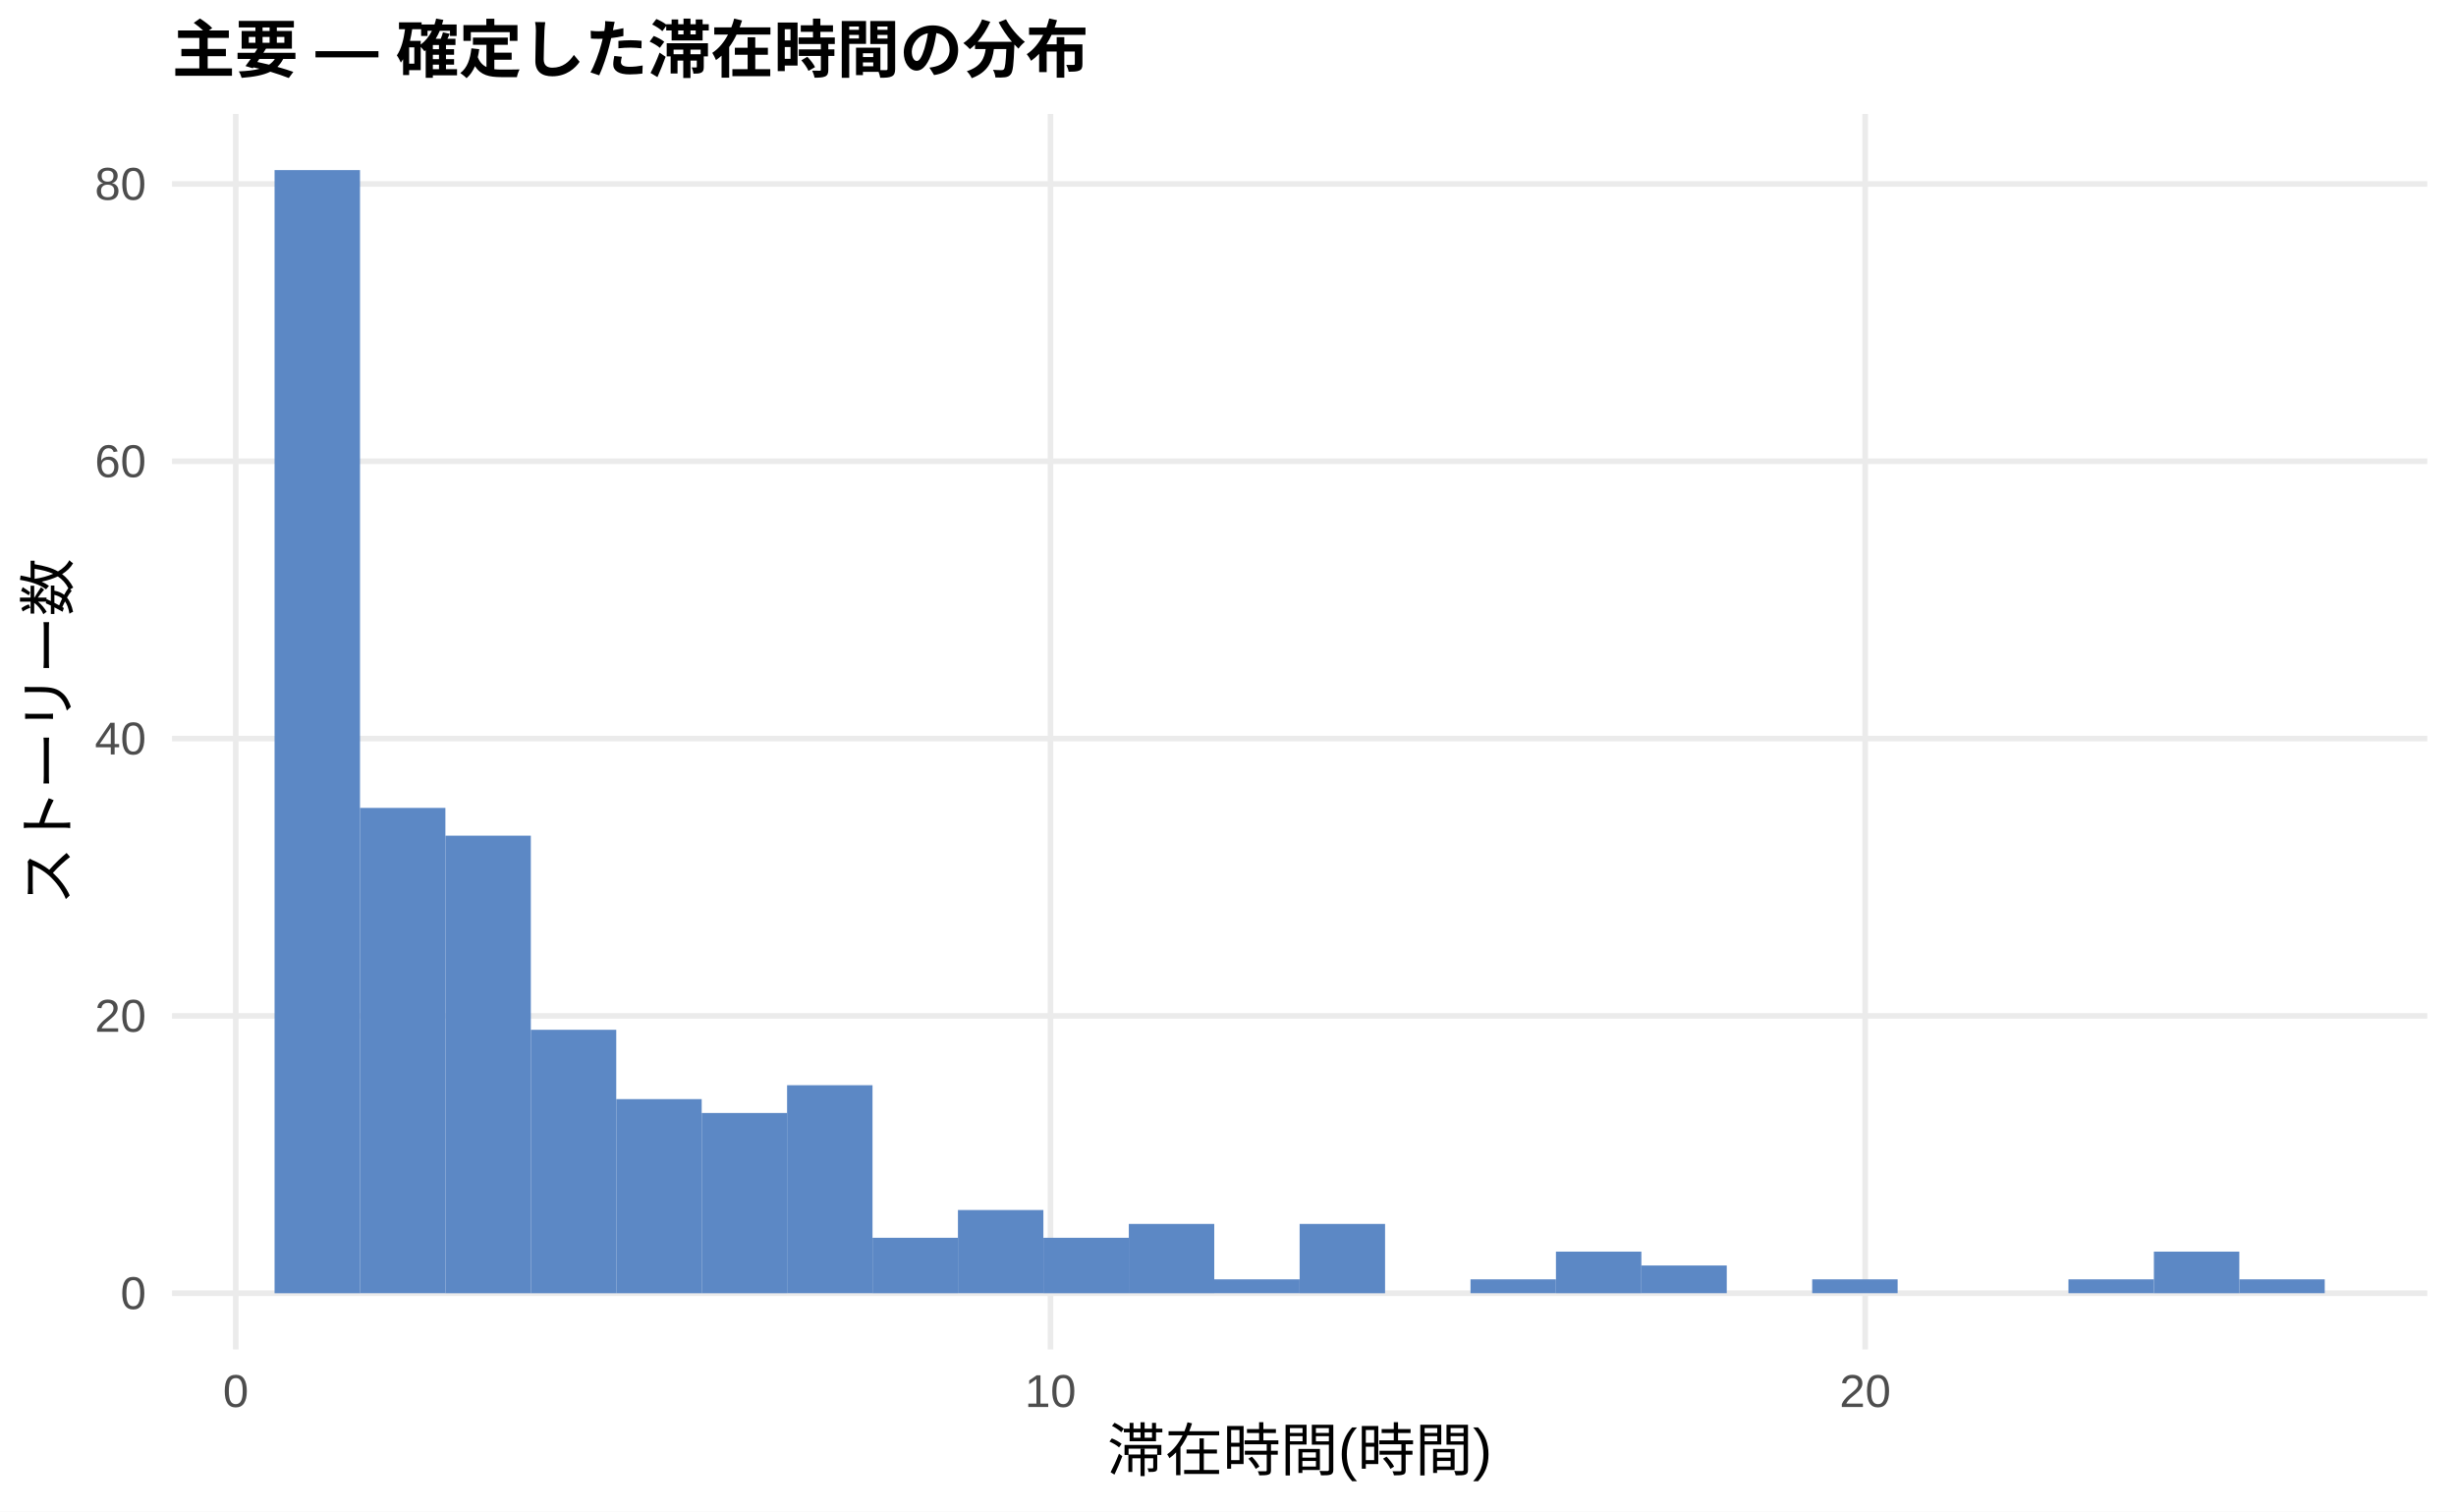
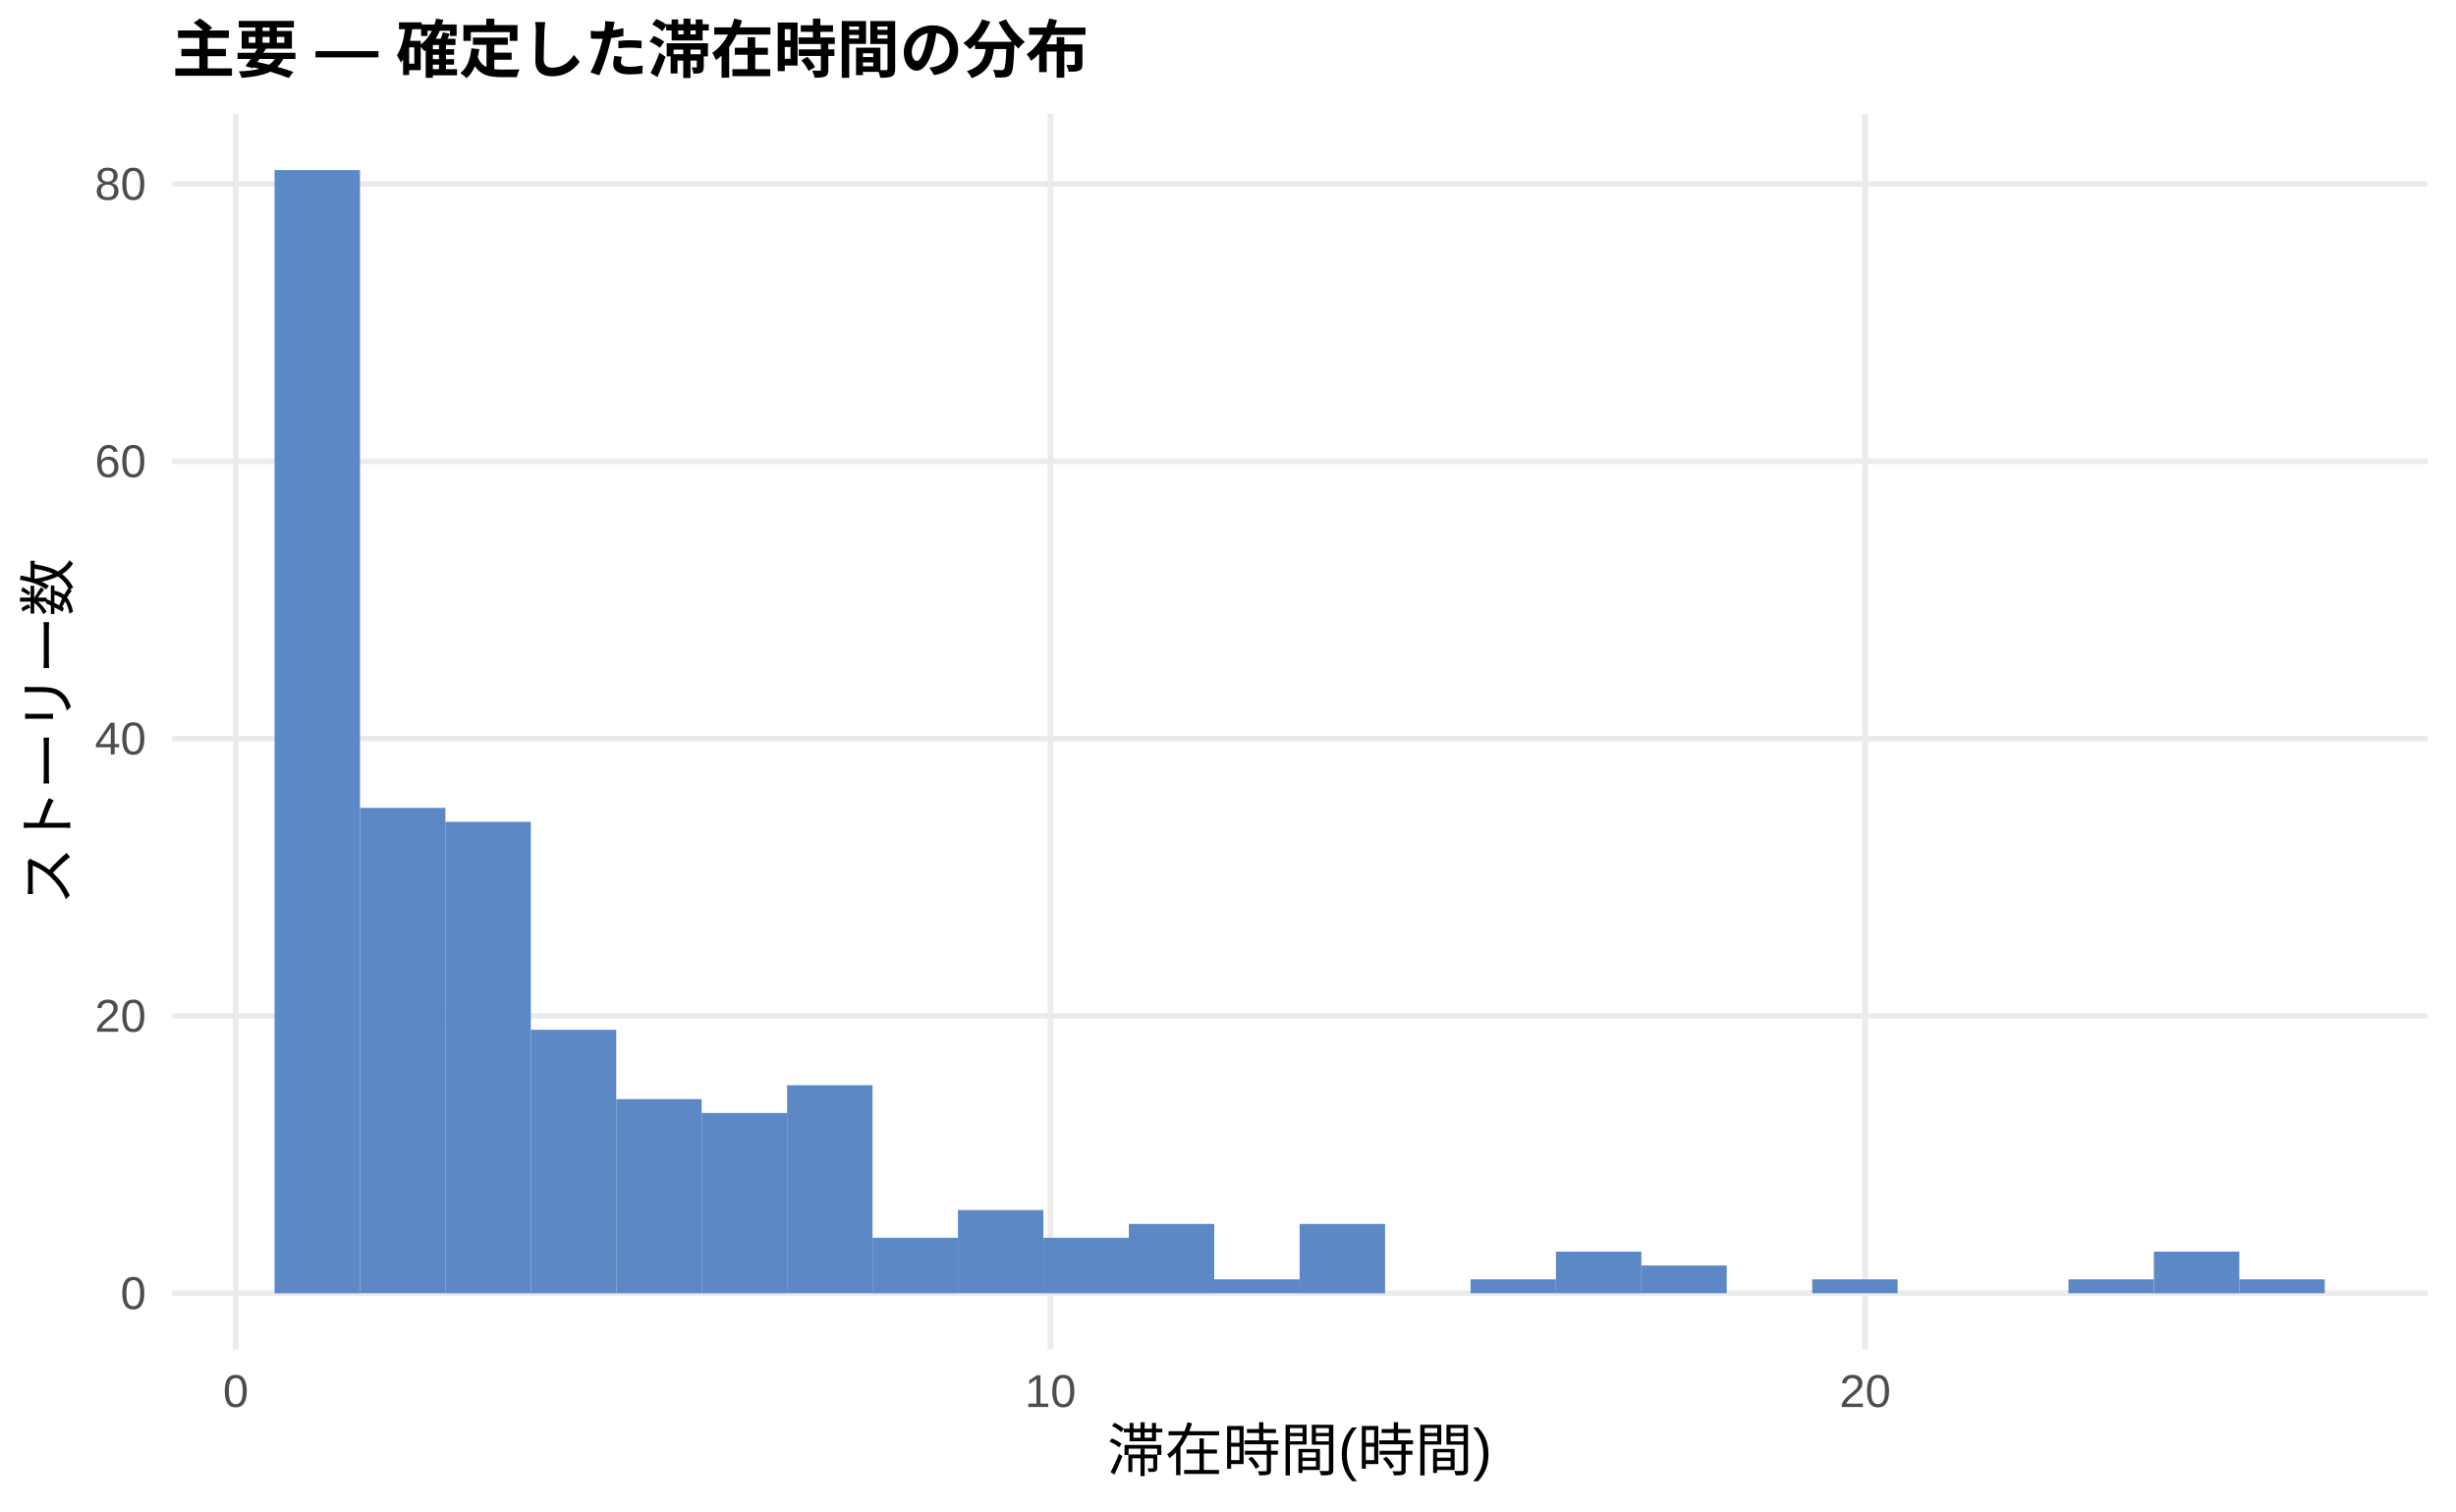
<svg xmlns="http://www.w3.org/2000/svg" width="468.00pt" height="288.00pt" viewBox="0 0 468.00 288.00">
  <g class="svglite">
    <defs>
      <style type="text/css">
    .svglite line, .svglite polyline, .svglite polygon, .svglite path, .svglite rect, .svglite circle {
      fill: none;
      stroke: #000000;
      stroke-linecap: round;
      stroke-linejoin: round;
      stroke-miterlimit: 10.00;
    }
    .svglite text {
      white-space: pre;
    }
    .svglite g.glyphgroup path {
      fill: inherit;
      stroke: none;
    }
  </style>
    </defs>
    <rect width="100%" height="100%" style="stroke: none; fill: #FFFFFF;" />
    <defs>
      <clipPath id="cpMC4wMHw0NjguMDB8MC4wMHwyODguMDA=">
        <rect x="0.00" y="0.00" width="468.00" height="288.00" />
      </clipPath>
    </defs>
    <g clip-path="url(#cpMC4wMHw0NjguMDB8MC4wMHwyODguMDA=)">
      <rect x="0.00" y="0.00" width="468.00" height="288.00" style="stroke-width: 1.07; stroke: none; fill: #FFFFFF;" />
    </g>
    <defs>
      <clipPath id="cpMzIuNzh8NDYyLjUyfDIxLjcxfDI1Ny4xMg==">
        <rect x="32.78" y="21.71" width="429.74" height="235.41" />
      </clipPath>
    </defs>
    <g clip-path="url(#cpMzIuNzh8NDYyLjUyfDIxLjcxfDI1Ny4xMg==)">
      <polyline points="32.78,246.42 462.52,246.42 " style="stroke-width: 1.07; stroke: #EBEBEB; stroke-linecap: butt;" />
      <polyline points="32.78,193.57 462.52,193.57 " style="stroke-width: 1.07; stroke: #EBEBEB; stroke-linecap: butt;" />
      <polyline points="32.78,140.73 462.52,140.73 " style="stroke-width: 1.07; stroke: #EBEBEB; stroke-linecap: butt;" />
      <polyline points="32.78,87.89 462.52,87.89 " style="stroke-width: 1.07; stroke: #EBEBEB; stroke-linecap: butt;" />
      <polyline points="32.78,35.05 462.52,35.05 " style="stroke-width: 1.07; stroke: #EBEBEB; stroke-linecap: butt;" />
      <polyline points="44.93,257.12 44.93,21.71 " style="stroke-width: 1.07; stroke: #EBEBEB; stroke-linecap: butt;" />
      <polyline points="200.17,257.12 200.17,21.71 " style="stroke-width: 1.07; stroke: #EBEBEB; stroke-linecap: butt;" />
      <polyline points="355.42,257.12 355.42,21.71 " style="stroke-width: 1.07; stroke: #EBEBEB; stroke-linecap: butt;" />
      <rect x="52.32" y="32.41" width="16.28" height="214.01" style="stroke-width: 1.07; stroke: none; stroke-linecap: butt; stroke-linejoin: miter; fill: #5C88C5;" />
      <rect x="68.59" y="153.94" width="16.28" height="92.47" style="stroke-width: 1.07; stroke: none; stroke-linecap: butt; stroke-linejoin: miter; fill: #5C88C5;" />
-       <rect x="84.87" y="159.23" width="16.28" height="87.19" style="stroke-width: 1.07; stroke: none; stroke-linecap: butt; stroke-linejoin: miter; fill: #5C88C5;" />
+       <rect x="84.87" y="156.59" width="16.28" height="89.83" style="stroke-width: 1.07; stroke: none; stroke-linecap: butt; stroke-linejoin: miter; fill: #5C88C5;" />
      <rect x="101.15" y="196.22" width="16.28" height="50.20" style="stroke-width: 1.07; stroke: none; stroke-linecap: butt; stroke-linejoin: miter; fill: #5C88C5;" />
      <rect x="117.43" y="209.43" width="16.28" height="36.99" style="stroke-width: 1.07; stroke: none; stroke-linecap: butt; stroke-linejoin: miter; fill: #5C88C5;" />
      <rect x="133.71" y="212.07" width="16.28" height="34.35" style="stroke-width: 1.07; stroke: none; stroke-linecap: butt; stroke-linejoin: miter; fill: #5C88C5;" />
      <rect x="149.98" y="206.78" width="16.28" height="39.63" style="stroke-width: 1.07; stroke: none; stroke-linecap: butt; stroke-linejoin: miter; fill: #5C88C5;" />
      <rect x="166.26" y="235.85" width="16.28" height="10.57" style="stroke-width: 1.07; stroke: none; stroke-linecap: butt; stroke-linejoin: miter; fill: #5C88C5;" />
      <rect x="182.54" y="230.56" width="16.28" height="15.85" style="stroke-width: 1.07; stroke: none; stroke-linecap: butt; stroke-linejoin: miter; fill: #5C88C5;" />
      <rect x="198.82" y="235.85" width="16.28" height="10.57" style="stroke-width: 1.07; stroke: none; stroke-linecap: butt; stroke-linejoin: miter; fill: #5C88C5;" />
      <rect x="215.10" y="233.21" width="16.28" height="13.21" style="stroke-width: 1.07; stroke: none; stroke-linecap: butt; stroke-linejoin: miter; fill: #5C88C5;" />
      <rect x="231.37" y="243.77" width="16.28" height="2.64" style="stroke-width: 1.07; stroke: none; stroke-linecap: butt; stroke-linejoin: miter; fill: #5C88C5;" />
      <rect x="247.65" y="233.21" width="16.28" height="13.21" style="stroke-width: 1.07; stroke: none; stroke-linecap: butt; stroke-linejoin: miter; fill: #5C88C5;" />
      <rect x="263.93" y="246.42" width="16.28" height="0.00" style="stroke-width: 1.07; stroke: none; stroke-linecap: butt; stroke-linejoin: miter; fill: #5C88C5;" />
      <rect x="280.21" y="243.77" width="16.28" height="2.64" style="stroke-width: 1.07; stroke: none; stroke-linecap: butt; stroke-linejoin: miter; fill: #5C88C5;" />
      <rect x="296.49" y="238.49" width="16.28" height="7.93" style="stroke-width: 1.07; stroke: none; stroke-linecap: butt; stroke-linejoin: miter; fill: #5C88C5;" />
      <rect x="312.76" y="241.13" width="16.28" height="5.28" style="stroke-width: 1.07; stroke: none; stroke-linecap: butt; stroke-linejoin: miter; fill: #5C88C5;" />
      <rect x="329.04" y="246.42" width="16.28" height="0.00" style="stroke-width: 1.07; stroke: none; stroke-linecap: butt; stroke-linejoin: miter; fill: #5C88C5;" />
      <rect x="345.32" y="243.77" width="16.28" height="2.64" style="stroke-width: 1.07; stroke: none; stroke-linecap: butt; stroke-linejoin: miter; fill: #5C88C5;" />
      <rect x="361.60" y="246.42" width="16.28" height="0.00" style="stroke-width: 1.07; stroke: none; stroke-linecap: butt; stroke-linejoin: miter; fill: #5C88C5;" />
      <rect x="377.87" y="246.42" width="16.28" height="0.00" style="stroke-width: 1.07; stroke: none; stroke-linecap: butt; stroke-linejoin: miter; fill: #5C88C5;" />
      <rect x="394.15" y="243.77" width="16.28" height="2.64" style="stroke-width: 1.07; stroke: none; stroke-linecap: butt; stroke-linejoin: miter; fill: #5C88C5;" />
      <rect x="410.43" y="238.49" width="16.28" height="7.93" style="stroke-width: 1.07; stroke: none; stroke-linecap: butt; stroke-linejoin: miter; fill: #5C88C5;" />
      <rect x="426.71" y="243.77" width="16.28" height="2.64" style="stroke-width: 1.07; stroke: none; stroke-linecap: butt; stroke-linejoin: miter; fill: #5C88C5;" />
    </g>
    <g clip-path="url(#cpMC4wMHw0NjguMDB8MC4wMHwyODguMDA=)">
      <text x="27.85" y="249.44" text-anchor="end" style="font-size: 8.80px;fill: #4D4D4D; font-family: &quot;Liberation Sans&quot;;" textLength="4.89px" lengthAdjust="spacingAndGlyphs">0</text>
      <text x="27.85" y="196.60" text-anchor="end" style="font-size: 8.80px;fill: #4D4D4D; font-family: &quot;Liberation Sans&quot;;" textLength="9.78px" lengthAdjust="spacingAndGlyphs">20</text>
      <text x="27.85" y="143.76" text-anchor="end" style="font-size: 8.80px;fill: #4D4D4D; font-family: &quot;Liberation Sans&quot;;" textLength="9.78px" lengthAdjust="spacingAndGlyphs">40</text>
      <text x="27.85" y="90.92" text-anchor="end" style="font-size: 8.80px;fill: #4D4D4D; font-family: &quot;Liberation Sans&quot;;" textLength="9.78px" lengthAdjust="spacingAndGlyphs">60</text>
      <text x="27.85" y="38.08" text-anchor="end" style="font-size: 8.80px;fill: #4D4D4D; font-family: &quot;Liberation Sans&quot;;" textLength="9.78px" lengthAdjust="spacingAndGlyphs">80</text>
      <text x="44.93" y="268.10" text-anchor="middle" style="font-size: 8.80px;fill: #4D4D4D; font-family: &quot;Liberation Sans&quot;;" textLength="4.89px" lengthAdjust="spacingAndGlyphs">0</text>
      <text x="200.17" y="268.10" text-anchor="middle" style="font-size: 8.80px;fill: #4D4D4D; font-family: &quot;Liberation Sans&quot;;" textLength="9.78px" lengthAdjust="spacingAndGlyphs">10</text>
      <text x="355.42" y="268.10" text-anchor="middle" style="font-size: 8.80px;fill: #4D4D4D; font-family: &quot;Liberation Sans&quot;;" textLength="9.78px" lengthAdjust="spacingAndGlyphs">20</text>
      <text x="247.65" y="280.24" text-anchor="middle" style="font-size: 11.00px; font-family: &quot;Liberation Sans&quot;;" textLength="73.31px" lengthAdjust="spacingAndGlyphs">滞在時間(時間)</text>
      <text transform="translate(13.05,139.41) rotate(-90)" text-anchor="middle" style="font-size: 11.00px; font-family: &quot;Liberation Sans&quot;;" textLength="66.00px" lengthAdjust="spacingAndGlyphs">ストーリー数</text>
      <text x="32.78" y="13.74" style="font-size: 12.00px; font-weight: bold; font-family: &quot;Liberation Sans&quot;;" textLength="174.66px" lengthAdjust="spacingAndGlyphs">主要 — 確定した滞在時間の分布</text>
    </g>
  </g>
</svg>
